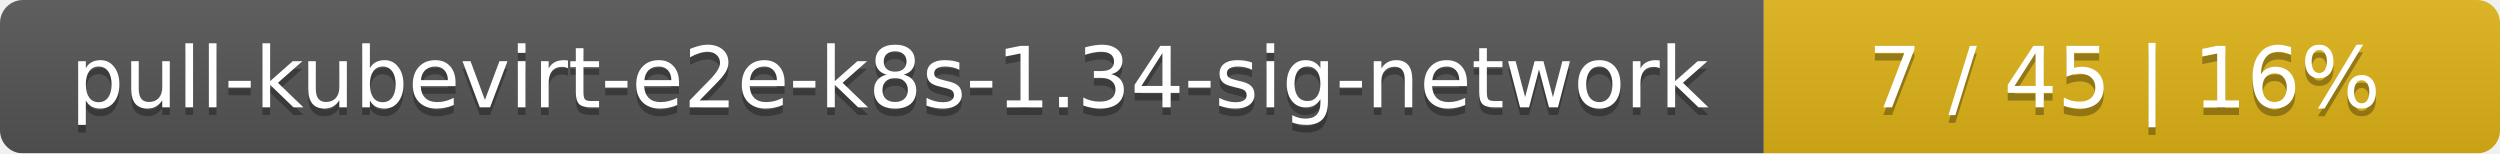
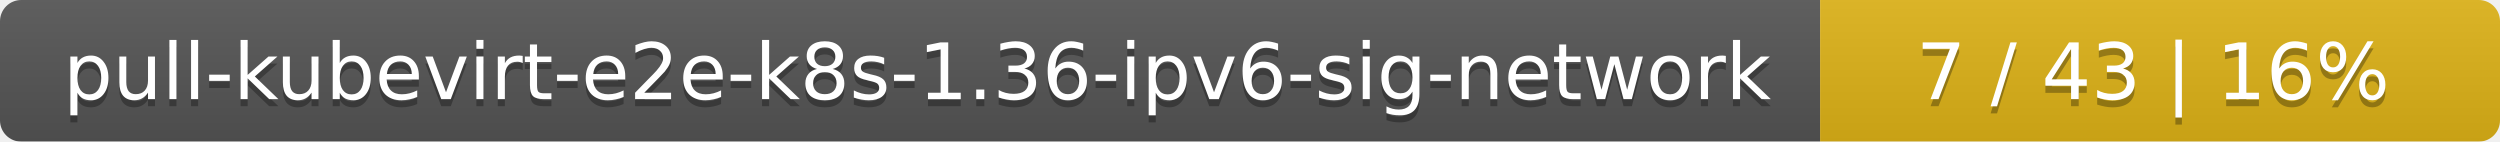
- <svg xmlns="http://www.w3.org/2000/svg" width="326" height="20">
+ <svg xmlns="http://www.w3.org/2000/svg" width="353" height="20">
  <linearGradient id="smooth" x2="0" y2="100%">
    <stop offset="0" stop-color="#bbb" stop-opacity=".1" />
    <stop offset="1" stop-opacity=".1" />
  </linearGradient>
  <mask id="round">
-     <rect width="326" height="20" rx="3" fill="#fff" />
+     <rect width="353" height="20" rx="3" fill="#fff" />
  </mask>
  <g mask="url(#round)">
-     <rect width="230" height="20" fill="#555" />
-     <rect x="230" width="96" height="20" fill="#dfb317" />
-     <rect width="326" height="20" fill="url(#smooth)" />
+     <rect width="257" height="20" fill="#555" />
+     <rect x="257" width="96" height="20" fill="#dfb317" />
+     <rect width="353" height="20" fill="url(#smooth)" />
  </g>
  <g fill="#fff" text-anchor="middle" font-family="DejaVu Sans,Verdana,Geneva,sans-serif" font-size="11">
-     <text x="116" y="15" fill="#010101" fill-opacity=".3">pull-kubevirt-e2e-k8s-1.34-sig-network</text>
-     <text x="116" y="14">pull-kubevirt-e2e-k8s-1.34-sig-network</text>
-     <text x="277" y="15" fill="#010101" fill-opacity=".3">7 / 45    |    16%</text>
-     <text x="277" y="14">7 / 45    |    16%</text>
+     <text x="129.5" y="15" fill="#010101" fill-opacity=".3">pull-kubevirt-e2e-k8s-1.36-ipv6-sig-network</text>
+     <text x="129.5" y="14">pull-kubevirt-e2e-k8s-1.36-ipv6-sig-network</text>
+     <text x="304" y="15" fill="#010101" fill-opacity=".3">7 / 43    |    16%</text>
+     <text x="304" y="14">7 / 43    |    16%</text>
  </g>
</svg>
